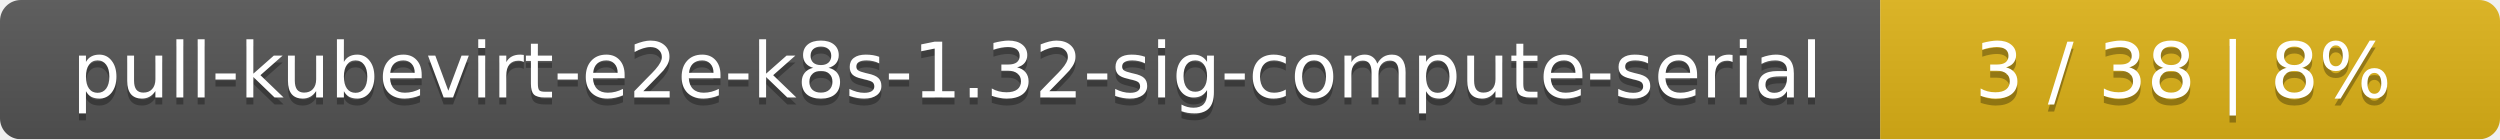
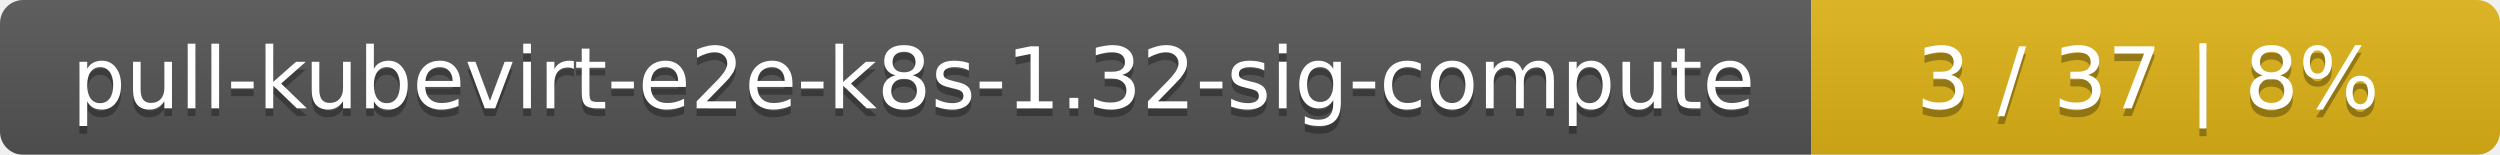
- <svg xmlns="http://www.w3.org/2000/svg" width="359" height="20">
+ <svg xmlns="http://www.w3.org/2000/svg" width="323" height="20">
  <linearGradient id="smooth" x2="0" y2="100%">
    <stop offset="0" stop-color="#bbb" stop-opacity=".1" />
    <stop offset="1" stop-opacity=".1" />
  </linearGradient>
  <mask id="round">
-     <rect width="359" height="20" rx="3" fill="#fff" />
+     <rect width="323" height="20" rx="3" fill="#fff" />
  </mask>
  <g mask="url(#round)">
-     <rect width="270" height="20" fill="#555" />
-     <rect x="270" width="89" height="20" fill="#dfb317" />
-     <rect width="359" height="20" fill="url(#smooth)" />
+     <rect width="234" height="20" fill="#555" />
+     <rect x="234" width="89" height="20" fill="#dfb317" />
+     <rect width="323" height="20" fill="url(#smooth)" />
  </g>
  <g fill="#fff" text-anchor="middle" font-family="DejaVu Sans,Verdana,Geneva,sans-serif" font-size="11">
-     <text x="136" y="15" fill="#010101" fill-opacity=".3">pull-kubevirt-e2e-k8s-1.32-sig-compute-serial</text>
-     <text x="136" y="14">pull-kubevirt-e2e-k8s-1.32-sig-compute-serial</text>
-     <text x="313.5" y="15" fill="#010101" fill-opacity=".3">3 / 38    |    8%</text>
-     <text x="313.5" y="14">3 / 38    |    8%</text>
+     <text x="118" y="15" fill="#010101" fill-opacity=".3">pull-kubevirt-e2e-k8s-1.32-sig-compute</text>
+     <text x="118" y="14">pull-kubevirt-e2e-k8s-1.32-sig-compute</text>
+     <text x="277.5" y="15" fill="#010101" fill-opacity=".3">3 / 37    |    8%</text>
+     <text x="277.5" y="14">3 / 37    |    8%</text>
  </g>
</svg>
